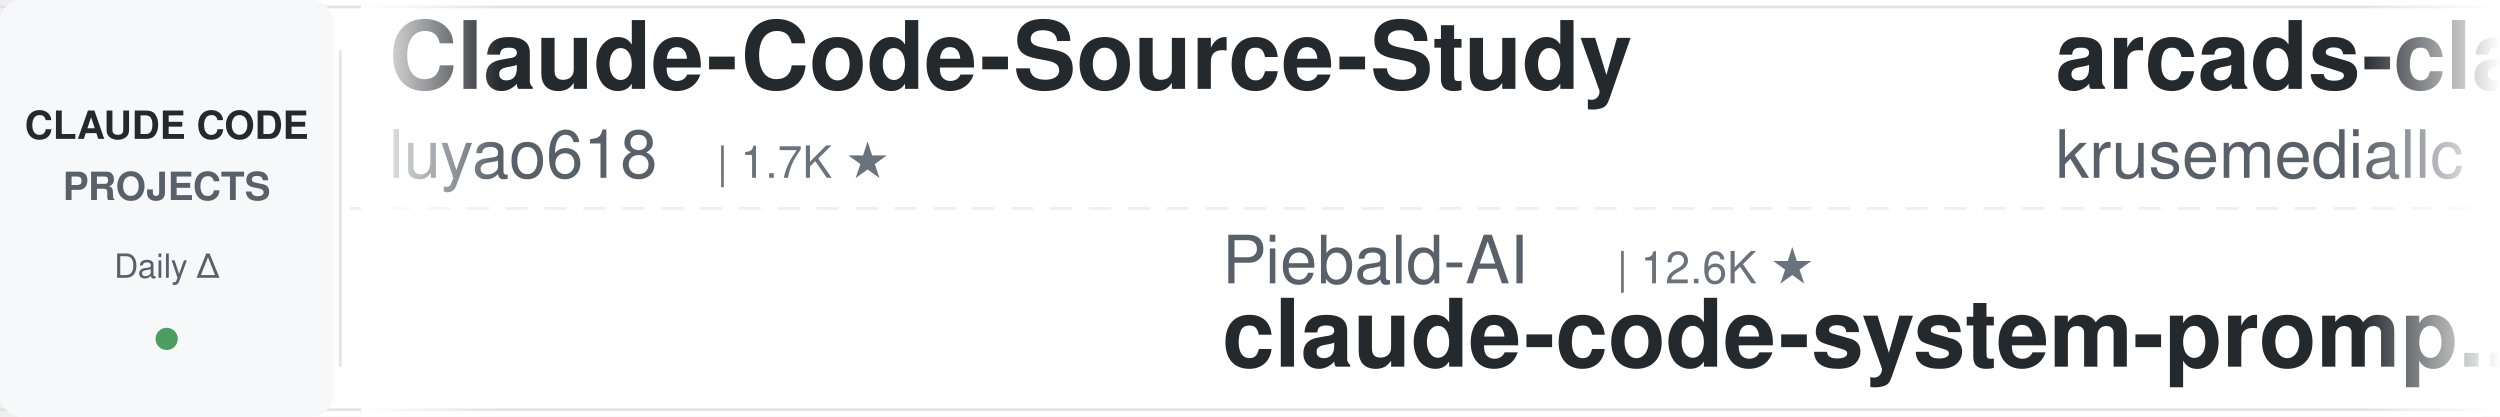
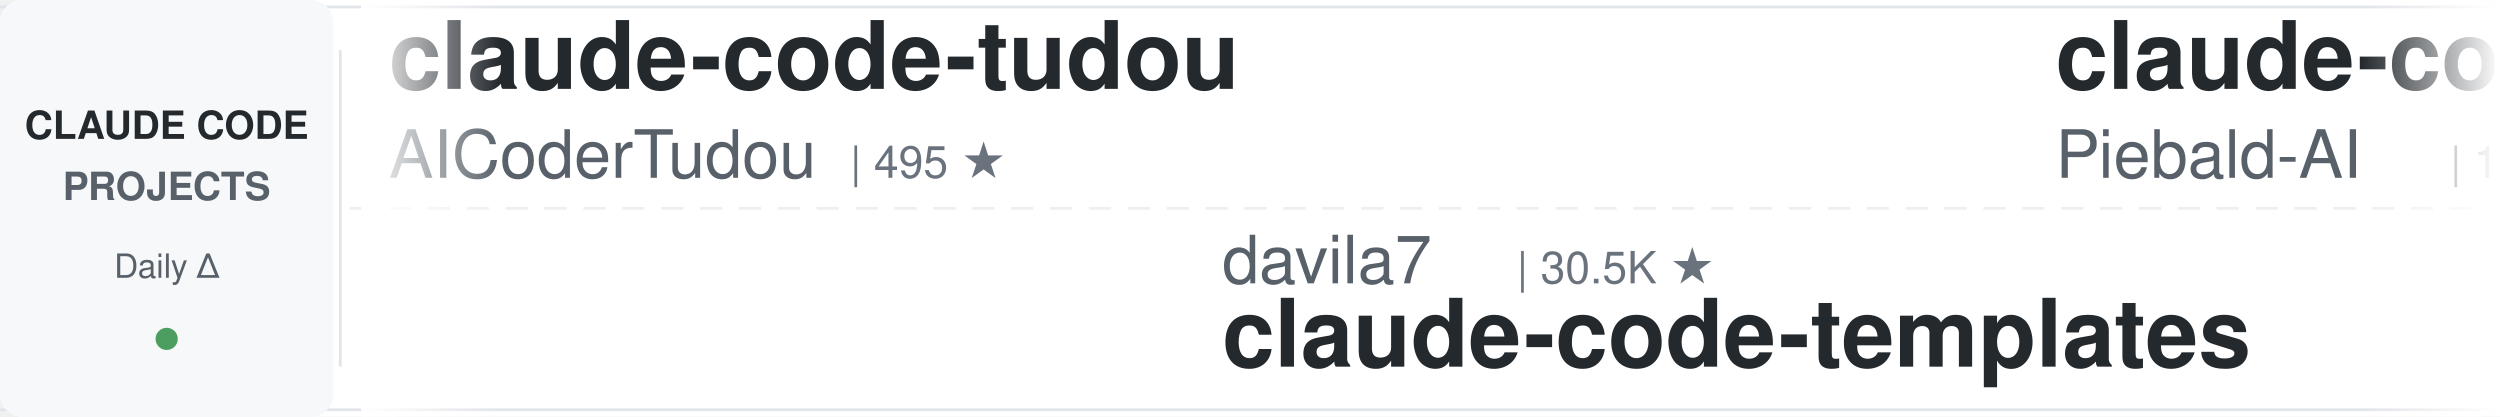
<svg xmlns="http://www.w3.org/2000/svg" width="900" height="150">
  <defs>
    <linearGradient id="leftFade" x1="0%" y1="0%" x2="100%" y2="0%">
      <stop offset="0%" style="stop-color:#ffffff;stop-opacity:1" />
      <stop offset="100%" style="stop-color:#ffffff;stop-opacity:0" />
    </linearGradient>
    <linearGradient id="rightFade" x1="0%" y1="0%" x2="100%" y2="0%">
      <stop offset="0%" style="stop-color:#ffffff;stop-opacity:0" />
      <stop offset="100%" style="stop-color:#ffffff;stop-opacity:1" />
    </linearGradient>
  </defs>
  <rect width="900" height="150" fill="#ffffff" rx="8" />
  <rect x="0" y="2" width="900" height="1" fill="#e1e4e8" />
  <rect x="0" y="147" width="900" height="1" fill="#e1e4e8" />
  <line x1="0" y1="75" x2="900" y2="75" stroke="#e1e4e8" stroke-width="1" stroke-dasharray="8 6" opacity="0.6" />
  <rect x="0" y="0" width="120" height="150" fill="#f6f8fa" rx="8" />
  <text x="60" y="50" font-family="-apple-system, BlinkMacSystemFont, 'Segoe UI', Helvetica, Arial, sans-serif" font-size="14" font-weight="600" fill="#24292e" text-anchor="middle">CLAUDE CODE</text>
  <text x="60" y="72" font-family="-apple-system, BlinkMacSystemFont, 'Segoe UI', Helvetica, Arial, sans-serif" font-size="14" font-weight="600" fill="#586069" text-anchor="middle">PROJECTS</text>
  <text x="60" y="100" font-family="-apple-system, BlinkMacSystemFont, 'Segoe UI', Helvetica, Arial, sans-serif" font-size="12" font-weight="500" fill="#586069" text-anchor="middle">Daily Δ</text>
  <circle cx="60" cy="122" r="4" fill="#22863a" opacity="0.8" />
  <rect x="122" y="18" width="1" height="114" fill="#e1e4e8" />
  <clipPath id="tickerClip">
    <rect x="130" y="0" width="770" height="150" />
  </clipPath>
  <g clip-path="url(#tickerClip)">
    <g id="tickerItems">
      <animateTransform attributeName="transform" attributeType="XML" type="translate" from="0 0" to="-3000 0" dur="54s" repeatCount="indefinite" />
      <g transform="translate(0, 0)">
-         <text x="140" y="32" font-family="-apple-system, BlinkMacSystemFont, 'Segoe UI', Helvetica, Arial, sans-serif" font-size="34" font-weight="600" fill="#24292e">Claude-Code-Source-Study</text>
-         <text x="140" y="64" font-family="-apple-system, BlinkMacSystemFont, 'Segoe UI', Helvetica, Arial, sans-serif" font-size="24" font-weight="400" fill="#586069">luyao618</text>
-         <text x="258" y="64" font-family="-apple-system, BlinkMacSystemFont, 'Segoe UI', Helvetica, Arial, sans-serif" font-size="16" font-weight="500" fill="#6a737d">| 1.7K ★</text>
+         <text x="140" y="32" font-family="-apple-system, BlinkMacSystemFont, 'Segoe UI', Helvetica, Arial, sans-serif" font-size="34" font-weight="600" fill="#24292e">claude-code-tudou</text>
+         <text x="140" y="64" font-family="-apple-system, BlinkMacSystemFont, 'Segoe UI', Helvetica, Arial, sans-serif" font-size="24" font-weight="400" fill="#586069">AICoderTudou</text>
+         <text x="306" y="64" font-family="-apple-system, BlinkMacSystemFont, 'Segoe UI', Helvetica, Arial, sans-serif" font-size="16" font-weight="500" fill="#6a737d">| 495 ★</text>
      </g>
      <g transform="translate(300, 0)">
-         <text x="140" y="102" font-family="-apple-system, BlinkMacSystemFont, 'Segoe UI', Helvetica, Arial, sans-serif" font-size="24" font-weight="400" fill="#586069">Piebald-AI</text>
-         <text x="282" y="102" font-family="-apple-system, BlinkMacSystemFont, 'Segoe UI', Helvetica, Arial, sans-serif" font-size="16" font-weight="500" fill="#6a737d">| 12.6K ★</text>
-         <text x="140" y="132" font-family="-apple-system, BlinkMacSystemFont, 'Segoe UI', Helvetica, Arial, sans-serif" font-size="34" font-weight="600" fill="#24292e">claude-code-system-promp...</text>
+         <text x="140" y="102" font-family="-apple-system, BlinkMacSystemFont, 'Segoe UI', Helvetica, Arial, sans-serif" font-size="24" font-weight="400" fill="#586069">davila7</text>
+         <text x="246" y="102" font-family="-apple-system, BlinkMacSystemFont, 'Segoe UI', Helvetica, Arial, sans-serif" font-size="16" font-weight="500" fill="#6a737d">| 30.5K ★</text>
+         <text x="140" y="132" font-family="-apple-system, BlinkMacSystemFont, 'Segoe UI', Helvetica, Arial, sans-serif" font-size="34" font-weight="600" fill="#24292e">claude-code-templates</text>
      </g>
      <g transform="translate(600, 0)">
-         <text x="140" y="32" font-family="-apple-system, BlinkMacSystemFont, 'Segoe UI', Helvetica, Arial, sans-serif" font-size="34" font-weight="600" fill="#24292e">arcads-claude-code</text>
-         <text x="140" y="64" font-family="-apple-system, BlinkMacSystemFont, 'Segoe UI', Helvetica, Arial, sans-serif" font-size="24" font-weight="400" fill="#586069">krusemediallc</text>
-         <text x="318" y="64" font-family="-apple-system, BlinkMacSystemFont, 'Segoe UI', Helvetica, Arial, sans-serif" font-size="16" font-weight="500" fill="#6a737d">| 1.5K ★</text>
+         <text x="140" y="32" font-family="-apple-system, BlinkMacSystemFont, 'Segoe UI', Helvetica, Arial, sans-serif" font-size="34" font-weight="600" fill="#24292e">claude-code-system-promp...</text>
+         <text x="140" y="64" font-family="-apple-system, BlinkMacSystemFont, 'Segoe UI', Helvetica, Arial, sans-serif" font-size="24" font-weight="400" fill="#586069">Piebald-AI</text>
+         <text x="282" y="64" font-family="-apple-system, BlinkMacSystemFont, 'Segoe UI', Helvetica, Arial, sans-serif" font-size="16" font-weight="500" fill="#6a737d">| 12.6K ★</text>
      </g>
      <g transform="translate(900, 0)">
-         <text x="140" y="102" font-family="-apple-system, BlinkMacSystemFont, 'Segoe UI', Helvetica, Arial, sans-serif" font-size="24" font-weight="400" fill="#586069">1rgs</text>
-         <text x="210" y="102" font-family="-apple-system, BlinkMacSystemFont, 'Segoe UI', Helvetica, Arial, sans-serif" font-size="16" font-weight="500" fill="#6a737d">| 3.7K ★</text>
-         <text x="140" y="132" font-family="-apple-system, BlinkMacSystemFont, 'Segoe UI', Helvetica, Arial, sans-serif" font-size="34" font-weight="600" fill="#24292e">claude-code-proxy</text>
+         <text x="140" y="102" font-family="-apple-system, BlinkMacSystemFont, 'Segoe UI', Helvetica, Arial, sans-serif" font-size="24" font-weight="400" fill="#586069">darcyegb</text>
+         <text x="258" y="102" font-family="-apple-system, BlinkMacSystemFont, 'Segoe UI', Helvetica, Arial, sans-serif" font-size="16" font-weight="500" fill="#6a737d">| 760 ★</text>
+         <text x="140" y="132" font-family="-apple-system, BlinkMacSystemFont, 'Segoe UI', Helvetica, Arial, sans-serif" font-size="34" font-weight="600" fill="#24292e">ClaudeCodeAgents</text>
      </g>
      <g transform="translate(1200, 0)">
-         <text x="140" y="32" font-family="-apple-system, BlinkMacSystemFont, 'Segoe UI', Helvetica, Arial, sans-serif" font-size="34" font-weight="600" fill="#24292e">claude-code-analysis</text>
-         <text x="140" y="64" font-family="-apple-system, BlinkMacSystemFont, 'Segoe UI', Helvetica, Arial, sans-serif" font-size="24" font-weight="400" fill="#586069">liuup</text>
-         <text x="222" y="64" font-family="-apple-system, BlinkMacSystemFont, 'Segoe UI', Helvetica, Arial, sans-serif" font-size="16" font-weight="500" fill="#6a737d">| 3.9K ★</text>
+         <text x="140" y="32" font-family="-apple-system, BlinkMacSystemFont, 'Segoe UI', Helvetica, Arial, sans-serif" font-size="34" font-weight="600" fill="#24292e">claude-code-rust</text>
+         <text x="140" y="64" font-family="-apple-system, BlinkMacSystemFont, 'Segoe UI', Helvetica, Arial, sans-serif" font-size="24" font-weight="400" fill="#586069">lorryjovens-hub</text>
+         <text x="342" y="64" font-family="-apple-system, BlinkMacSystemFont, 'Segoe UI', Helvetica, Arial, sans-serif" font-size="16" font-weight="500" fill="#6a737d">| 1.7K ★</text>
      </g>
      <g transform="translate(1500, 0)">
-         <text x="140" y="102" font-family="-apple-system, BlinkMacSystemFont, 'Segoe UI', Helvetica, Arial, sans-serif" font-size="24" font-weight="400" fill="#586069">musistudio</text>
-         <text x="282" y="102" font-family="-apple-system, BlinkMacSystemFont, 'Segoe UI', Helvetica, Arial, sans-serif" font-size="16" font-weight="500" fill="#6a737d">| 37.1K ★</text>
-         <text x="140" y="132" font-family="-apple-system, BlinkMacSystemFont, 'Segoe UI', Helvetica, Arial, sans-serif" font-size="34" font-weight="600" fill="#24292e">claude-code-router</text>
-       </g>
-       <g transform="translate(1800, 0)">
-         <text x="140" y="32" font-family="-apple-system, BlinkMacSystemFont, 'Segoe UI', Helvetica, Arial, sans-serif" font-size="34" font-weight="600" fill="#24292e">pi-vs-claude-code</text>
-         <text x="140" y="64" font-family="-apple-system, BlinkMacSystemFont, 'Segoe UI', Helvetica, Arial, sans-serif" font-size="24" font-weight="400" fill="#586069">disler</text>
-         <text x="234" y="64" font-family="-apple-system, BlinkMacSystemFont, 'Segoe UI', Helvetica, Arial, sans-serif" font-size="16" font-weight="500" fill="#6a737d">| 1.7K ★</text>
-       </g>
-       <g transform="translate(2100, 0)">
-         <text x="140" y="102" font-family="-apple-system, BlinkMacSystemFont, 'Segoe UI', Helvetica, Arial, sans-serif" font-size="24" font-weight="400" fill="#586069">Windy3f3f3f3f</text>
-         <text x="318" y="102" font-family="-apple-system, BlinkMacSystemFont, 'Segoe UI', Helvetica, Arial, sans-serif" font-size="16" font-weight="500" fill="#6a737d">| 2.6K ★</text>
-         <text x="140" y="132" font-family="-apple-system, BlinkMacSystemFont, 'Segoe UI', Helvetica, Arial, sans-serif" font-size="34" font-weight="600" fill="#24292e">claude-code-from-scratch</text>
-       </g>
-       <g transform="translate(2400, 0)">
-         <text x="140" y="32" font-family="-apple-system, BlinkMacSystemFont, 'Segoe UI', Helvetica, Arial, sans-serif" font-size="34" font-weight="600" fill="#24292e">claude-code-source-build</text>
-         <text x="140" y="64" font-family="-apple-system, BlinkMacSystemFont, 'Segoe UI', Helvetica, Arial, sans-serif" font-size="24" font-weight="400" fill="#586069">andrew-kramer-inno</text>
-         <text x="378" y="64" font-family="-apple-system, BlinkMacSystemFont, 'Segoe UI', Helvetica, Arial, sans-serif" font-size="16" font-weight="500" fill="#6a737d">| 596 ★</text>
-       </g>
-       <g transform="translate(2700, 0)">
        <text x="140" y="102" font-family="-apple-system, BlinkMacSystemFont, 'Segoe UI', Helvetica, Arial, sans-serif" font-size="24" font-weight="400" fill="#586069">Yeachan-Heo</text>
        <text x="294" y="102" font-family="-apple-system, BlinkMacSystemFont, 'Segoe UI', Helvetica, Arial, sans-serif" font-size="16" font-weight="500" fill="#6a737d">| 39.0K ★</text>
        <text x="140" y="132" font-family="-apple-system, BlinkMacSystemFont, 'Segoe UI', Helvetica, Arial, sans-serif" font-size="34" font-weight="600" fill="#24292e">oh-my-claudecode</text>
      </g>
+       <g transform="translate(1800, 0)">
+         <text x="140" y="32" font-family="-apple-system, BlinkMacSystemFont, 'Segoe UI', Helvetica, Arial, sans-serif" font-size="34" font-weight="600" fill="#24292e">claude-code-base-action</text>
+         <text x="140" y="64" font-family="-apple-system, BlinkMacSystemFont, 'Segoe UI', Helvetica, Arial, sans-serif" font-size="24" font-weight="400" fill="#586069">anthropics</text>
+         <text x="282" y="64" font-family="-apple-system, BlinkMacSystemFont, 'Segoe UI', Helvetica, Arial, sans-serif" font-size="16" font-weight="500" fill="#6a737d">| 970 ★</text>
+       </g>
+       <g transform="translate(2100, 0)">
+         <text x="140" y="102" font-family="-apple-system, BlinkMacSystemFont, 'Segoe UI', Helvetica, Arial, sans-serif" font-size="24" font-weight="400" fill="#586069">lintsinghua</text>
+         <text x="294" y="102" font-family="-apple-system, BlinkMacSystemFont, 'Segoe UI', Helvetica, Arial, sans-serif" font-size="16" font-weight="500" fill="#6a737d">| 4.2K ★</text>
+         <text x="140" y="132" font-family="-apple-system, BlinkMacSystemFont, 'Segoe UI', Helvetica, Arial, sans-serif" font-size="34" font-weight="600" fill="#24292e">claude-code-book</text>
+       </g>
+       <g transform="translate(2400, 0)">
+         <text x="140" y="32" font-family="-apple-system, BlinkMacSystemFont, 'Segoe UI', Helvetica, Arial, sans-serif" font-size="34" font-weight="600" fill="#24292e">claude-code-guide</text>
+         <text x="140" y="64" font-family="-apple-system, BlinkMacSystemFont, 'Segoe UI', Helvetica, Arial, sans-serif" font-size="24" font-weight="400" fill="#586069">Cranot</text>
+         <text x="234" y="64" font-family="-apple-system, BlinkMacSystemFont, 'Segoe UI', Helvetica, Arial, sans-serif" font-size="16" font-weight="500" fill="#6a737d">| 2.9K ★</text>
+       </g>
+       <g transform="translate(2700, 0)">
+         <text x="140" y="102" font-family="-apple-system, BlinkMacSystemFont, 'Segoe UI', Helvetica, Arial, sans-serif" font-size="24" font-weight="400" fill="#586069">alejandrobalderas</text>
+         <text x="366" y="102" font-family="-apple-system, BlinkMacSystemFont, 'Segoe UI', Helvetica, Arial, sans-serif" font-size="16" font-weight="500" fill="#6a737d">| 2.8K ★</text>
+         <text x="140" y="132" font-family="-apple-system, BlinkMacSystemFont, 'Segoe UI', Helvetica, Arial, sans-serif" font-size="34" font-weight="600" fill="#24292e">claude-code-from-source</text>
+       </g>
      <g transform="translate(3000, 0)">
-         <text x="140" y="32" font-family="-apple-system, BlinkMacSystemFont, 'Segoe UI', Helvetica, Arial, sans-serif" font-size="34" font-weight="600" fill="#24292e">Claude-Code-Source-Study</text>
-         <text x="140" y="64" font-family="-apple-system, BlinkMacSystemFont, 'Segoe UI', Helvetica, Arial, sans-serif" font-size="24" font-weight="400" fill="#586069">luyao618</text>
-         <text x="258" y="64" font-family="-apple-system, BlinkMacSystemFont, 'Segoe UI', Helvetica, Arial, sans-serif" font-size="16" font-weight="500" fill="#6a737d">| 1.7K ★</text>
+         <text x="140" y="32" font-family="-apple-system, BlinkMacSystemFont, 'Segoe UI', Helvetica, Arial, sans-serif" font-size="34" font-weight="600" fill="#24292e">claude-code-tudou</text>
+         <text x="140" y="64" font-family="-apple-system, BlinkMacSystemFont, 'Segoe UI', Helvetica, Arial, sans-serif" font-size="24" font-weight="400" fill="#586069">AICoderTudou</text>
+         <text x="306" y="64" font-family="-apple-system, BlinkMacSystemFont, 'Segoe UI', Helvetica, Arial, sans-serif" font-size="16" font-weight="500" fill="#6a737d">| 495 ★</text>
      </g>
      <g transform="translate(3300, 0)">
-         <text x="140" y="102" font-family="-apple-system, BlinkMacSystemFont, 'Segoe UI', Helvetica, Arial, sans-serif" font-size="24" font-weight="400" fill="#586069">Piebald-AI</text>
-         <text x="282" y="102" font-family="-apple-system, BlinkMacSystemFont, 'Segoe UI', Helvetica, Arial, sans-serif" font-size="16" font-weight="500" fill="#6a737d">| 12.6K ★</text>
-         <text x="140" y="132" font-family="-apple-system, BlinkMacSystemFont, 'Segoe UI', Helvetica, Arial, sans-serif" font-size="34" font-weight="600" fill="#24292e">claude-code-system-promp...</text>
+         <text x="140" y="102" font-family="-apple-system, BlinkMacSystemFont, 'Segoe UI', Helvetica, Arial, sans-serif" font-size="24" font-weight="400" fill="#586069">davila7</text>
+         <text x="246" y="102" font-family="-apple-system, BlinkMacSystemFont, 'Segoe UI', Helvetica, Arial, sans-serif" font-size="16" font-weight="500" fill="#6a737d">| 30.5K ★</text>
+         <text x="140" y="132" font-family="-apple-system, BlinkMacSystemFont, 'Segoe UI', Helvetica, Arial, sans-serif" font-size="34" font-weight="600" fill="#24292e">claude-code-templates</text>
      </g>
      <g transform="translate(3600, 0)">
-         <text x="140" y="32" font-family="-apple-system, BlinkMacSystemFont, 'Segoe UI', Helvetica, Arial, sans-serif" font-size="34" font-weight="600" fill="#24292e">arcads-claude-code</text>
-         <text x="140" y="64" font-family="-apple-system, BlinkMacSystemFont, 'Segoe UI', Helvetica, Arial, sans-serif" font-size="24" font-weight="400" fill="#586069">krusemediallc</text>
-         <text x="318" y="64" font-family="-apple-system, BlinkMacSystemFont, 'Segoe UI', Helvetica, Arial, sans-serif" font-size="16" font-weight="500" fill="#6a737d">| 1.5K ★</text>
+         <text x="140" y="32" font-family="-apple-system, BlinkMacSystemFont, 'Segoe UI', Helvetica, Arial, sans-serif" font-size="34" font-weight="600" fill="#24292e">claude-code-system-promp...</text>
+         <text x="140" y="64" font-family="-apple-system, BlinkMacSystemFont, 'Segoe UI', Helvetica, Arial, sans-serif" font-size="24" font-weight="400" fill="#586069">Piebald-AI</text>
+         <text x="282" y="64" font-family="-apple-system, BlinkMacSystemFont, 'Segoe UI', Helvetica, Arial, sans-serif" font-size="16" font-weight="500" fill="#6a737d">| 12.6K ★</text>
      </g>
      <g transform="translate(3900, 0)">
-         <text x="140" y="102" font-family="-apple-system, BlinkMacSystemFont, 'Segoe UI', Helvetica, Arial, sans-serif" font-size="24" font-weight="400" fill="#586069">1rgs</text>
-         <text x="210" y="102" font-family="-apple-system, BlinkMacSystemFont, 'Segoe UI', Helvetica, Arial, sans-serif" font-size="16" font-weight="500" fill="#6a737d">| 3.7K ★</text>
-         <text x="140" y="132" font-family="-apple-system, BlinkMacSystemFont, 'Segoe UI', Helvetica, Arial, sans-serif" font-size="34" font-weight="600" fill="#24292e">claude-code-proxy</text>
+         <text x="140" y="102" font-family="-apple-system, BlinkMacSystemFont, 'Segoe UI', Helvetica, Arial, sans-serif" font-size="24" font-weight="400" fill="#586069">darcyegb</text>
+         <text x="258" y="102" font-family="-apple-system, BlinkMacSystemFont, 'Segoe UI', Helvetica, Arial, sans-serif" font-size="16" font-weight="500" fill="#6a737d">| 760 ★</text>
+         <text x="140" y="132" font-family="-apple-system, BlinkMacSystemFont, 'Segoe UI', Helvetica, Arial, sans-serif" font-size="34" font-weight="600" fill="#24292e">ClaudeCodeAgents</text>
      </g>
    </g>
  </g>
  <rect x="130" y="0" width="50" height="150" fill="url(#leftFade)" />
  <rect x="850" y="0" width="50" height="150" fill="url(#rightFade)" />
</svg>
